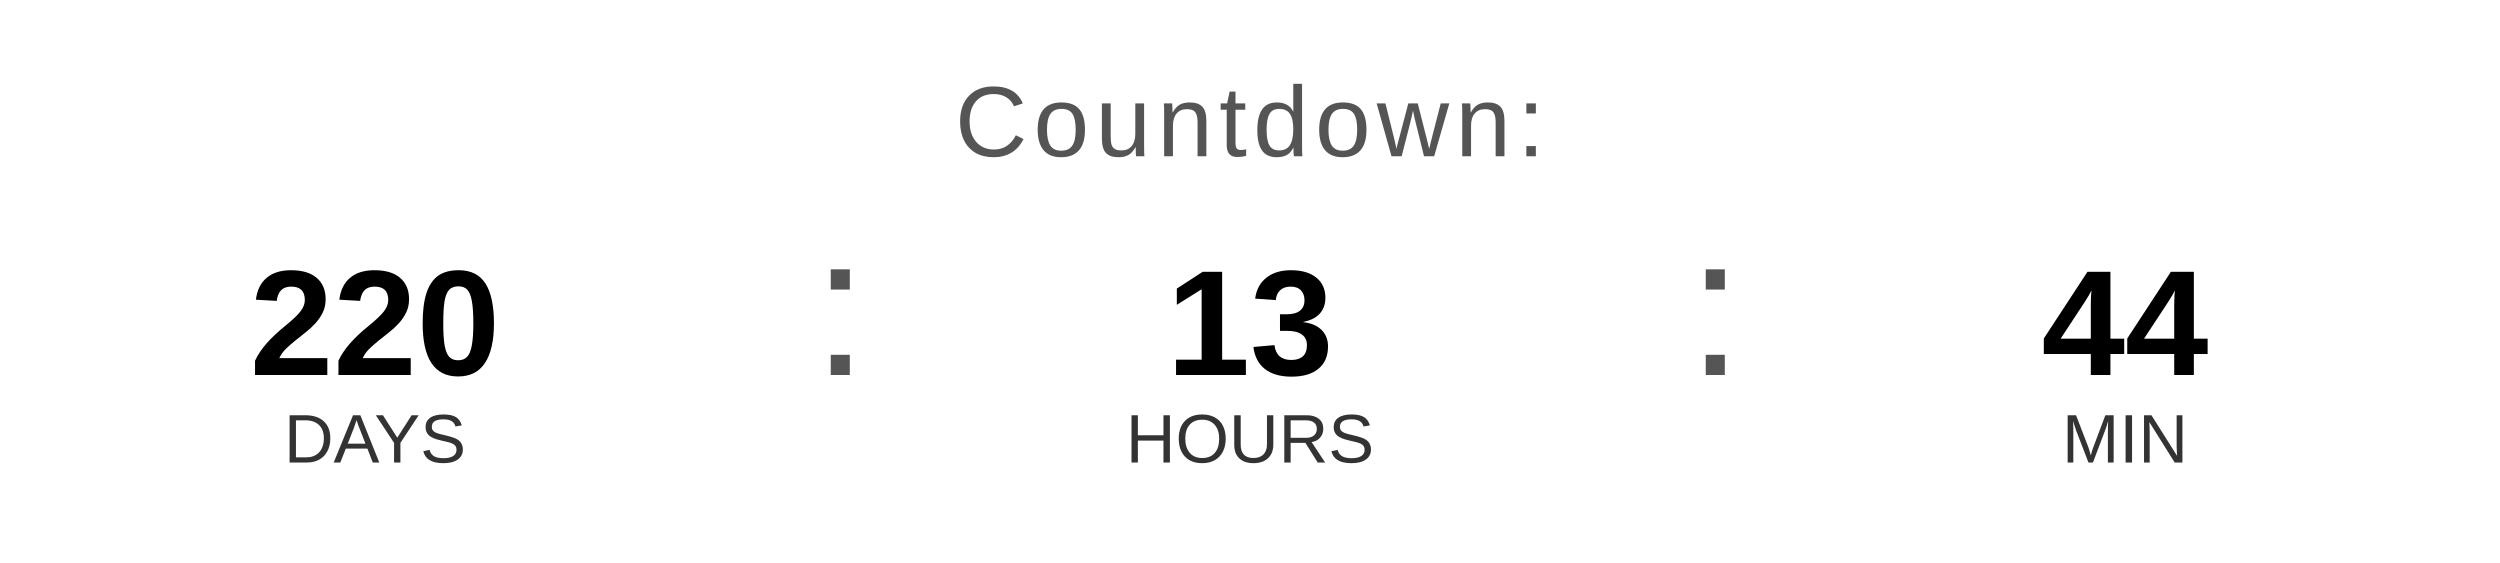
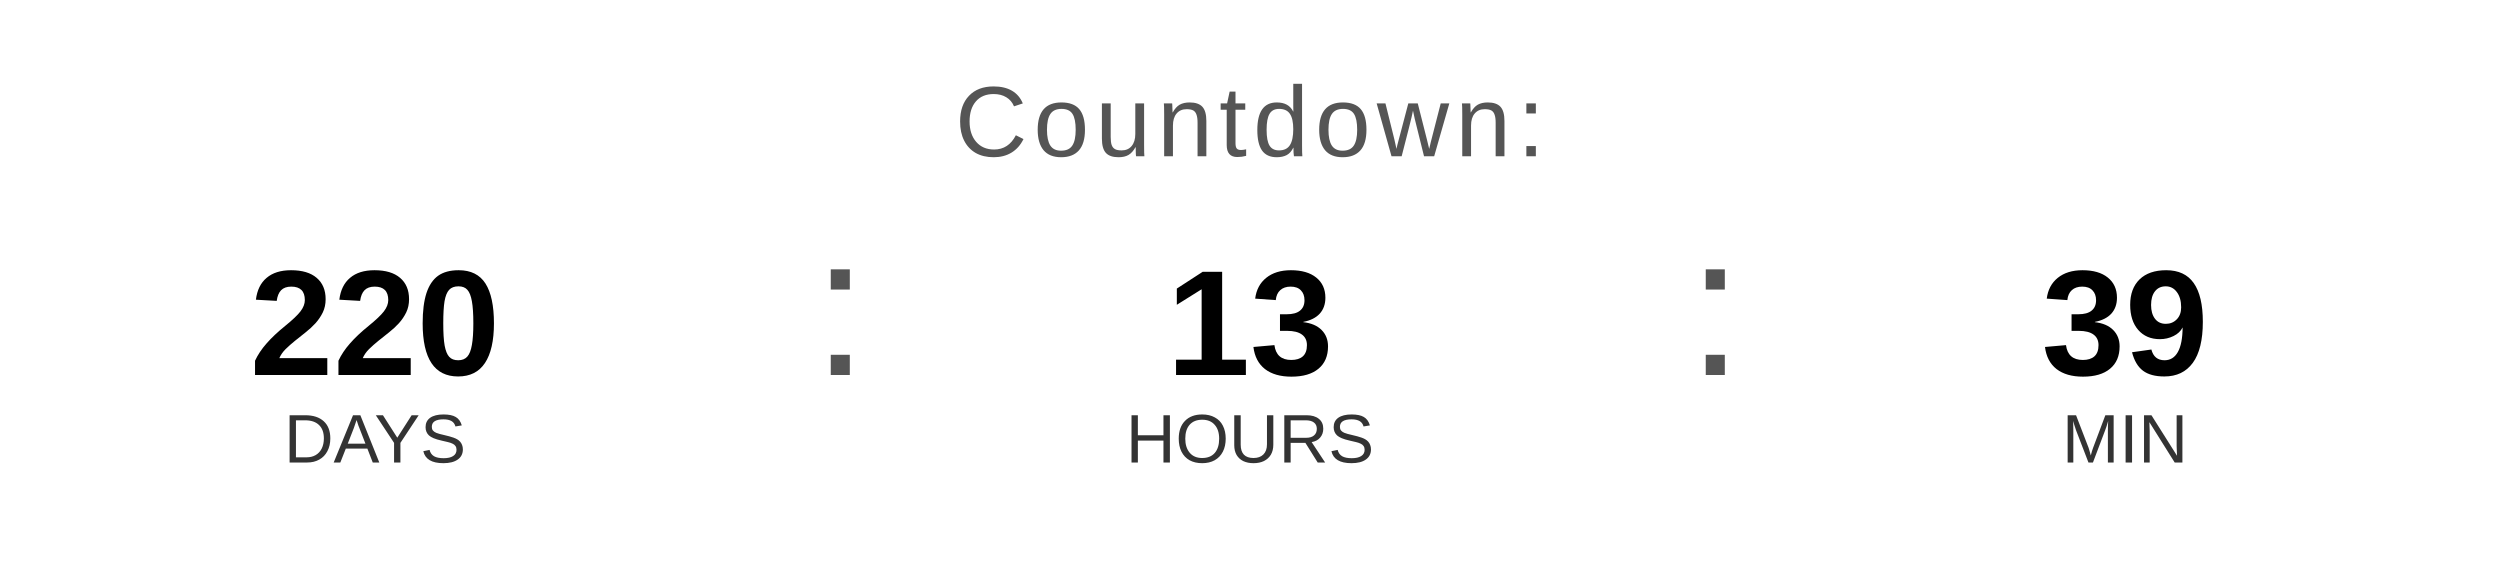
<svg xmlns="http://www.w3.org/2000/svg" width="400" height="90" viewBox="0 0 400 90">
  <text x="200" y="25" font-family="Arial, Helvetica, sans-serif" font-size="16" fill="#555555" text-anchor="middle" letter-spacing="1">
    Countdown:
  </text>
  <text x="60" y="60" font-family="Arial, Helvetica, sans-serif" font-size="24" font-weight="bold" fill="#000000" text-anchor="middle">220</text>
  <text x="60" y="74" font-family="Arial, Helvetica, sans-serif" font-size="11" fill="#333333" text-anchor="middle">DAYS</text>
  <text x="130" y="60" font-family="Arial, sans-serif" font-size="32" fill="#555555">:</text>
  <text x="200" y="60" font-family="Arial, Helvetica, sans-serif" font-size="24" font-weight="bold" fill="#000000" text-anchor="middle">13</text>
  <text x="200" y="74" font-family="Arial, Helvetica, sans-serif" font-size="11" fill="#333333" text-anchor="middle">HOURS</text>
  <text x="270" y="60" font-family="Arial, sans-serif" font-size="32" fill="#555555">:</text>
-   <text x="340" y="60" font-family="Arial, Helvetica, sans-serif" font-size="24" font-weight="bold" fill="#000000" text-anchor="middle">44</text>
+   <text x="340" y="60" font-family="Arial, Helvetica, sans-serif" font-size="24" font-weight="bold" fill="#000000" text-anchor="middle">39</text>
  <text x="340" y="74" font-family="Arial, Helvetica, sans-serif" font-size="11" fill="#333333" text-anchor="middle">MIN</text>
</svg>
